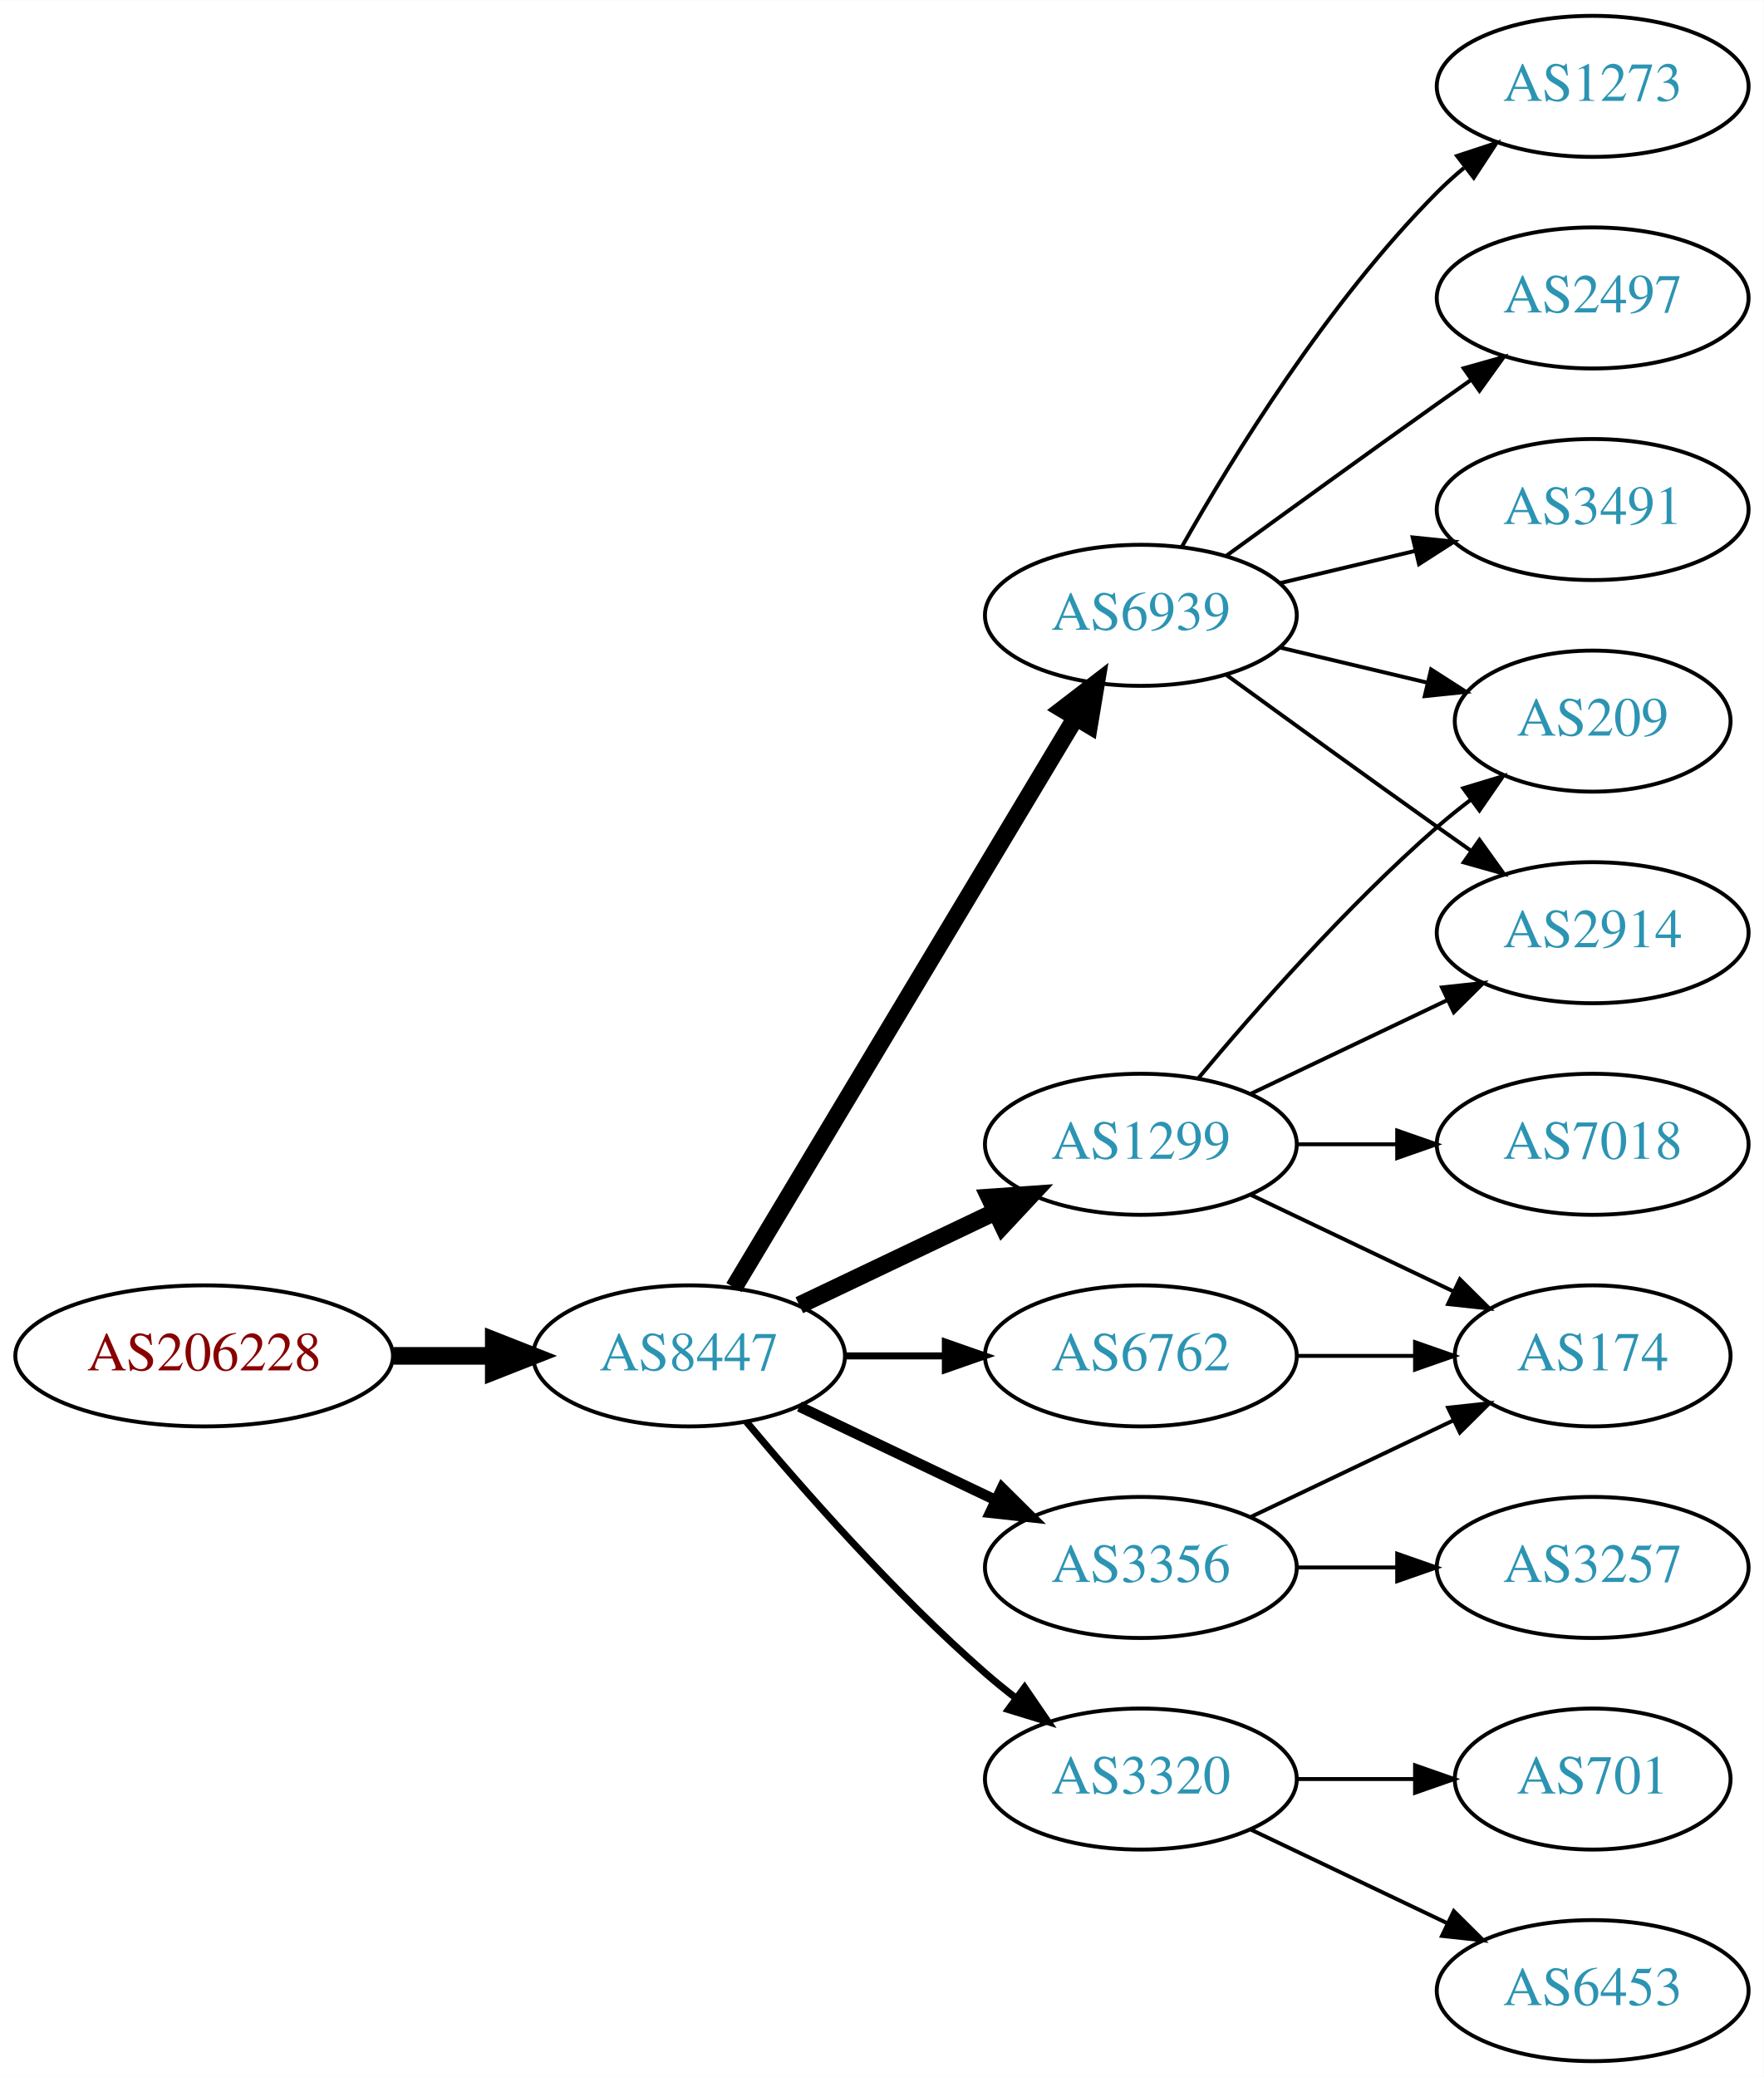
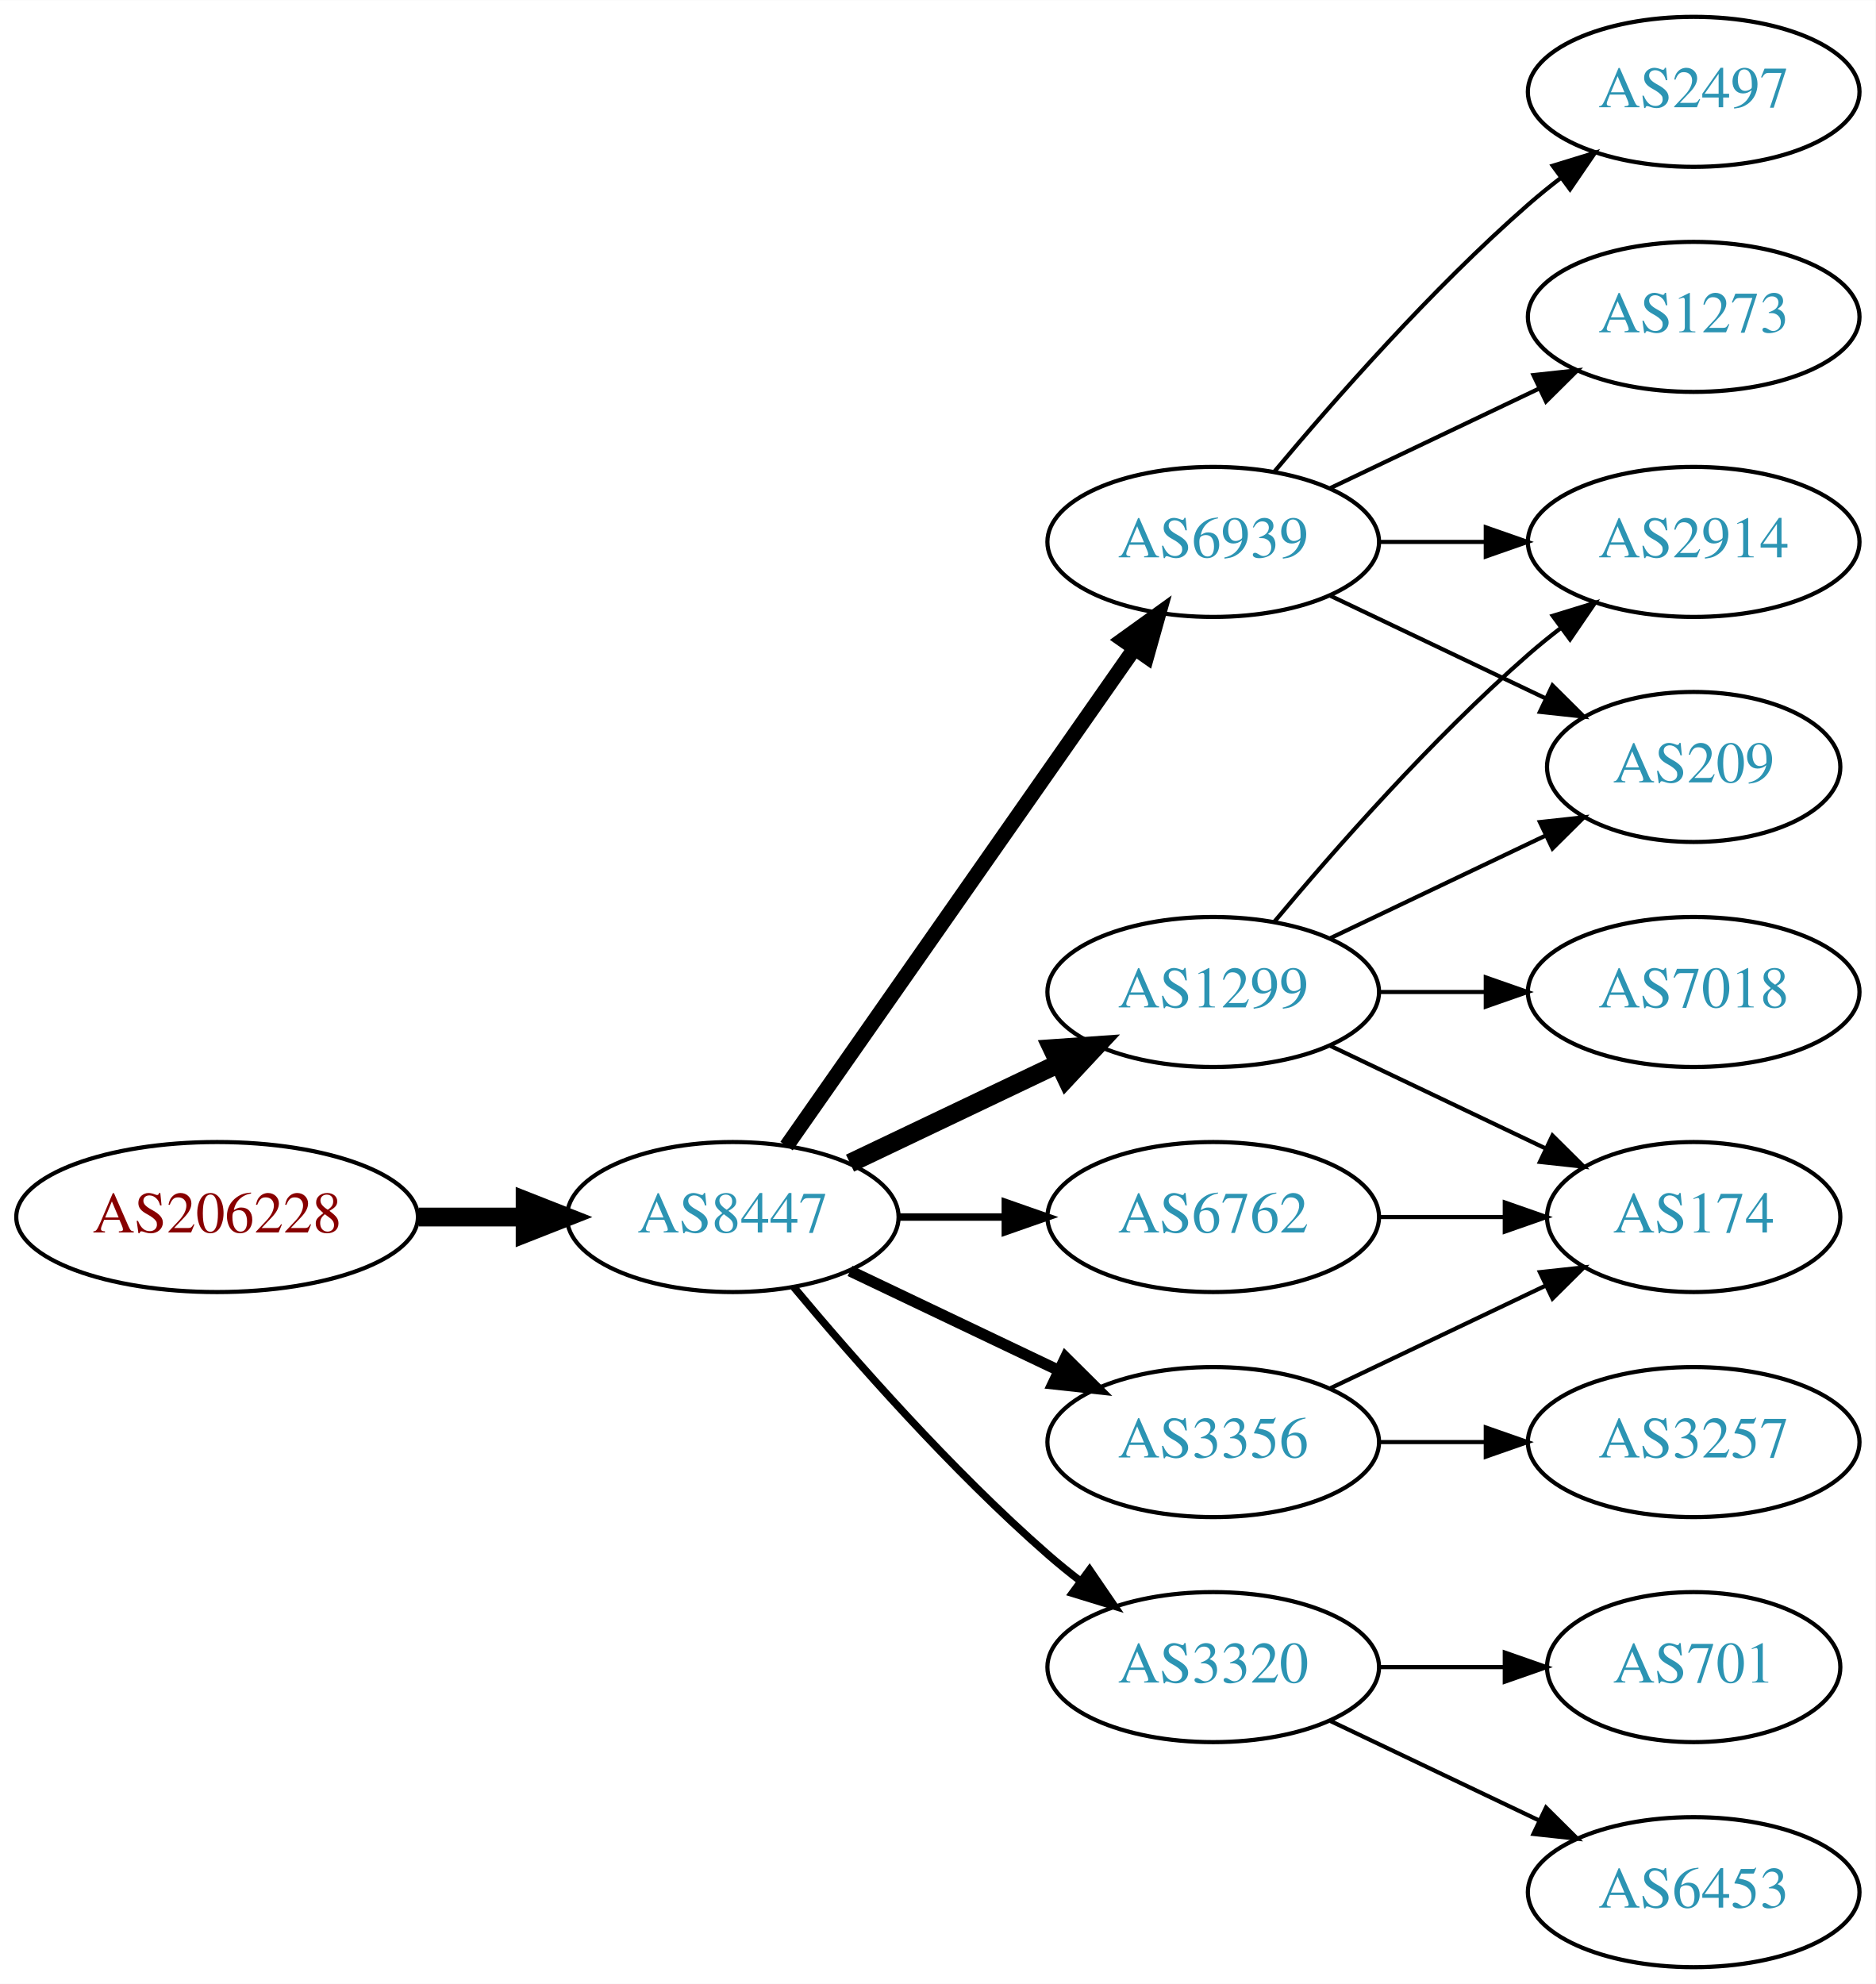
- <svg xmlns="http://www.w3.org/2000/svg" xmlns:xlink="http://www.w3.org/1999/xlink" width="450pt" height="530pt" viewBox="0.00 0.00 450.07 530.00">
-   <g id="graph0" class="graph" transform="scale(1 1) rotate(0) translate(4 526)">
-     <polygon fill="white" stroke="none" points="-4,4 -4,-526 446.07,-526 446.07,4 -4,4" />
+ <svg xmlns="http://www.w3.org/2000/svg" xmlns:xlink="http://www.w3.org/1999/xlink" width="450pt" height="476pt" viewBox="0.00 0.00 450.07 476.00">
+   <g id="graph0" class="graph" transform="scale(1 1) rotate(0) translate(4 472)">
+     <polygon fill="white" stroke="none" points="-4,4 -4,-472 446.07,-472 446.07,4 -4,4" />
    <g id="node1" class="node">
      <g id="a_node1">
        <a xlink:href="/asn/206228" xlink:title="AS206228 ~ Andritz AG [AT]">
          <ellipse fill="#ffffff" stroke="black" cx="48.096" cy="-180" rx="48.192" ry="18" />
          <text text-anchor="middle" x="48.096" y="-176.3" font-family="Times,serif" font-size="14.00" fill="#880000">AS206228</text>
        </a>
      </g>
    </g>
    <g id="node2" class="node">
      <g id="a_node2">
        <a xlink:href="/asn/8447" xlink:title="AS8447 ~ A1 Telekom Austria AG [AT]">
          <ellipse fill="#ffffff" stroke="black" cx="171.838" cy="-180" rx="39.794" ry="18" />
          <text text-anchor="middle" x="171.838" y="-176.3" font-family="Times,serif" font-size="14.00" fill="#2c94b3">AS8447</text>
        </a>
      </g>
    </g>
    <g id="edge1" class="edge">
      <path fill="none" stroke="black" stroke-width="4.5" d="M96.513,-180C104.867,-180 113.577,-180 121.969,-180" />
      <polygon fill="black" stroke="black" stroke-width="4.5" points="122.004,-183.938 132.004,-180 122.004,-176.063 122.004,-183.938" />
    </g>
    <g id="node3" class="node">
      <g id="a_node3">
-         <a xlink:href="/asn/6939" xlink:title="AS6939 ~ Hurricane Electric LLC [US]">
-           <ellipse fill="#ffffff" stroke="black" cx="287.131" cy="-369" rx="39.794" ry="18" />
-           <text text-anchor="middle" x="287.131" y="-365.3" font-family="Times,serif" font-size="14.00" fill="#2c94b3">AS6939</text>
-         </a>
-       </g>
-     </g>
-     <g id="edge2" class="edge">
-       <path fill="none" stroke="black" stroke-width="4.5" d="M183.293,-197.442C203.274,-230.775 246.98,-303.686 270.465,-342.866" />
-       <polygon fill="black" stroke="black" stroke-width="4.5" points="267.182,-345.048 275.701,-351.6 273.937,-340.999 267.182,-345.048" />
-     </g>
-     <g id="node4" class="node">
-       <g id="a_node4">
        <a xlink:href="/asn/1299" xlink:title="AS1299 ~ Telia Carrier [EU]">
          <ellipse fill="#ffffff" stroke="black" cx="287.131" cy="-234" rx="39.794" ry="18" />
          <text text-anchor="middle" x="287.131" y="-230.3" font-family="Times,serif" font-size="14.00" fill="#2c94b3">AS1299</text>
        </a>
      </g>
    </g>
-     <g id="edge3" class="edge">
+     <g id="edge2" class="edge">
      <path fill="none" stroke="black" stroke-width="4.5" d="M199.974,-192.934C214.968,-200.081 233.789,-209.052 250.013,-216.785" />
      <polygon fill="black" stroke="black" stroke-width="4.5" points="248.495,-220.423 259.216,-221.171 251.883,-213.314 248.495,-220.423" />
+     </g>
+     <g id="node4" class="node">
+       <g id="a_node4">
+         <a xlink:href="/asn/6939" xlink:title="AS6939 ~ Hurricane Electric LLC [US]">
+           <ellipse fill="#ffffff" stroke="black" cx="287.131" cy="-342" rx="39.794" ry="18" />
+           <text text-anchor="middle" x="287.131" y="-338.3" font-family="Times,serif" font-size="14.00" fill="#2c94b3">AS6939</text>
+         </a>
+       </g>
+     </g>
+     <g id="edge3" class="edge">
+       <path fill="none" stroke="black" stroke-width="3.6" d="M184.748,-197.031C204.67,-225.517 244.859,-282.985 268.209,-316.374" />
+       <polygon fill="black" stroke="black" stroke-width="3.6" points="265.44,-318.521 274.039,-324.71 271.176,-314.509 265.44,-318.521" />
    </g>
    <g id="node5" class="node">
      <g id="a_node5">
        <a xlink:href="/asn/3356" xlink:title="AS3356 ~ Level 3 Parent, LLC [US]">
          <ellipse fill="#ffffff" stroke="black" cx="287.131" cy="-126" rx="39.794" ry="18" />
          <text text-anchor="middle" x="287.131" y="-122.3" font-family="Times,serif" font-size="14.00" fill="#2c94b3">AS3356</text>
        </a>
      </g>
    </g>
    <g id="edge4" class="edge">
      <path fill="none" stroke="black" stroke-width="2.7" d="M199.974,-167.066C214.968,-159.919 233.789,-150.948 250.013,-143.215" />
      <polygon fill="black" stroke="black" stroke-width="2.7" points="251.695,-146.291 259.216,-138.829 248.683,-139.972 251.695,-146.291" />
    </g>
    <g id="node6" class="node">
      <g id="a_node6">
        <a xlink:href="/asn/3320" xlink:title="AS3320 ~ DTAG [DE]">
          <ellipse fill="#ffffff" stroke="black" cx="287.131" cy="-72" rx="39.794" ry="18" />
          <text text-anchor="middle" x="287.131" y="-68.3" font-family="Times,serif" font-size="14.00" fill="#2c94b3">AS3320</text>
        </a>
      </g>
    </g>
    <g id="edge5" class="edge">
      <path fill="none" stroke="black" stroke-width="1.8" d="M186.468,-163.183C200.751,-146.071 224.297,-119.255 247.484,-99 249.95,-96.846 252.589,-94.706 255.286,-92.628" />
      <polygon fill="black" stroke="black" stroke-width="1.8" points="257.459,-95.375 263.44,-86.63 253.311,-89.736 257.459,-95.375" />
    </g>
    <g id="node7" class="node">
      <g id="a_node7">
        <a xlink:href="/asn/6762" xlink:title="AS6762 ~ TELECOM ITALIA SPARKLE S.p.A. [IT]">
          <ellipse fill="#ffffff" stroke="black" cx="287.131" cy="-180" rx="39.794" ry="18" />
          <text text-anchor="middle" x="287.131" y="-176.3" font-family="Times,serif" font-size="14.00" fill="#2c94b3">AS6762</text>
        </a>
      </g>
    </g>
    <g id="edge6" class="edge">
      <path fill="none" stroke="black" stroke-width="1.8" d="M211.51,-180C219.713,-180 228.477,-180 237.009,-180" />
      <polygon fill="black" stroke="black" stroke-width="1.8" points="237.248,-183.5 247.248,-180 237.248,-176.5 237.248,-183.5" />
    </g>
    <g id="node8" class="node">
      <g id="a_node8">
-         <a xlink:href="/asn/1273" xlink:title="AS1273 ~ Vodafone Group PLC [EU]">
-           <ellipse fill="#ffffff" stroke="black" cx="402.424" cy="-504" rx="39.794" ry="18" />
-           <text text-anchor="middle" x="402.424" y="-500.3" font-family="Times,serif" font-size="14.00" fill="#2c94b3">AS1273</text>
+         <a xlink:href="/asn/209" xlink:title="AS209 ~ CenturyLink Communications, LLC [US]">
+           <ellipse fill="#ffffff" stroke="black" cx="402.424" cy="-288" rx="35.194" ry="18" />
+           <text text-anchor="middle" x="402.424" y="-284.3" font-family="Times,serif" font-size="14.00" fill="#2c94b3">AS209</text>
        </a>
      </g>
    </g>
    <g id="edge7" class="edge">
-       <path fill="none" stroke="black" d="M297.591,-386.49C310.373,-409.096 334.805,-448.886 362.777,-477 364.888,-479.121 367.184,-481.188 369.57,-483.171" />
-       <polygon fill="black" stroke="black" points="367.822,-486.242 377.885,-489.556 372.085,-480.69 367.822,-486.242" />
+       <path fill="none" stroke="black" d="M315.267,-246.934C330.699,-254.29 350.185,-263.577 366.72,-271.459" />
+       <polygon fill="black" stroke="black" points="365.529,-274.768 376.062,-275.911 368.54,-268.449 365.529,-274.768" />
    </g>
    <g id="node9" class="node">
      <g id="a_node9">
-         <a xlink:href="/asn/209" xlink:title="AS209 ~ CenturyLink Communications, LLC [US]">
-           <ellipse fill="#ffffff" stroke="black" cx="402.424" cy="-342" rx="35.194" ry="18" />
-           <text text-anchor="middle" x="402.424" y="-338.3" font-family="Times,serif" font-size="14.00" fill="#2c94b3">AS209</text>
+         <a xlink:href="/asn/2914" xlink:title="AS2914 ~ NTT America, Inc. [US]">
+           <ellipse fill="#ffffff" stroke="black" cx="402.424" cy="-342" rx="39.794" ry="18" />
+           <text text-anchor="middle" x="402.424" y="-338.3" font-family="Times,serif" font-size="14.00" fill="#2c94b3">AS2914</text>
        </a>
      </g>
    </g>
    <g id="edge8" class="edge">
-       <path fill="none" stroke="black" d="M322.738,-360.752C334.533,-357.942 347.837,-354.771 360.105,-351.847" />
-       <polygon fill="black" stroke="black" points="361.194,-355.186 370.11,-349.463 359.571,-348.376 361.194,-355.186" />
+       <path fill="none" stroke="black" d="M301.761,-250.817C316.044,-267.929 339.59,-294.745 362.777,-315 365.243,-317.154 367.882,-319.294 370.579,-321.372" />
+       <polygon fill="black" stroke="black" points="368.604,-324.264 378.733,-327.37 372.752,-318.625 368.604,-324.264" />
    </g>
    <g id="node10" class="node">
      <g id="a_node10">
+         <a xlink:href="/asn/7018" xlink:title="AS7018 ~ AT&amp;T Services, Inc. [US]">
+           <ellipse fill="#ffffff" stroke="black" cx="402.424" cy="-234" rx="39.794" ry="18" />
+           <text text-anchor="middle" x="402.424" y="-230.3" font-family="Times,serif" font-size="14.00" fill="#2c94b3">AS7018</text>
+         </a>
+       </g>
+     </g>
+     <g id="edge9" class="edge">
+       <path fill="none" stroke="black" d="M326.803,-234C335.006,-234 343.77,-234 352.302,-234" />
+       <polygon fill="black" stroke="black" points="352.541,-237.5 362.541,-234 352.541,-230.5 352.541,-237.5" />
+     </g>
+     <g id="node11" class="node">
+       <g id="a_node11">
+         <a xlink:href="/asn/174" xlink:title="AS174 ~ Cogent Communications [US]">
+           <ellipse fill="#ffffff" stroke="black" cx="402.424" cy="-180" rx="35.194" ry="18" />
+           <text text-anchor="middle" x="402.424" y="-176.3" font-family="Times,serif" font-size="14.00" fill="#2c94b3">AS174</text>
+         </a>
+       </g>
+     </g>
+     <g id="edge10" class="edge">
+       <path fill="none" stroke="black" d="M315.267,-221.066C330.699,-213.71 350.185,-204.423 366.72,-196.541" />
+       <polygon fill="black" stroke="black" points="368.54,-199.551 376.062,-192.089 365.529,-193.232 368.54,-199.551" />
+     </g>
+     <g id="edge14" class="edge">
+       <path fill="none" stroke="black" d="M315.267,-329.066C330.699,-321.71 350.185,-312.423 366.72,-304.541" />
+       <polygon fill="black" stroke="black" points="368.54,-307.551 376.062,-300.089 365.529,-301.232 368.54,-307.551" />
+     </g>
+     <g id="edge11" class="edge">
+       <path fill="none" stroke="black" d="M326.803,-342C335.006,-342 343.77,-342 352.302,-342" />
+       <polygon fill="black" stroke="black" points="352.541,-345.5 362.541,-342 352.541,-338.5 352.541,-345.5" />
+     </g>
+     <g id="node12" class="node">
+       <g id="a_node12">
+         <a xlink:href="/asn/1273" xlink:title="AS1273 ~ Vodafone Group PLC [EU]">
+           <ellipse fill="#ffffff" stroke="black" cx="402.424" cy="-396" rx="39.794" ry="18" />
+           <text text-anchor="middle" x="402.424" y="-392.3" font-family="Times,serif" font-size="14.00" fill="#2c94b3">AS1273</text>
+         </a>
+       </g>
+     </g>
+     <g id="edge12" class="edge">
+       <path fill="none" stroke="black" d="M315.267,-354.934C330.261,-362.081 349.082,-371.052 365.306,-378.785" />
+       <polygon fill="black" stroke="black" points="363.976,-382.028 374.509,-383.171 366.988,-375.709 363.976,-382.028" />
+     </g>
+     <g id="node13" class="node">
+       <g id="a_node13">
        <a xlink:href="/asn/2497" xlink:title="AS2497 ~ Internet Initiative Japan Inc. [JP]">
          <ellipse fill="#ffffff" stroke="black" cx="402.424" cy="-450" rx="39.794" ry="18" />
          <text text-anchor="middle" x="402.424" y="-446.3" font-family="Times,serif" font-size="14.00" fill="#2c94b3">AS2497</text>
        </a>
      </g>
    </g>
-     <g id="edge9" class="edge">
-       <path fill="none" stroke="black" d="M308.979,-384.222C323.913,-395.091 344.527,-410.025 362.777,-423 365.598,-425.005 368.541,-427.085 371.489,-429.159" />
-       <polygon fill="black" stroke="black" points="369.516,-432.05 379.714,-434.926 373.535,-426.319 369.516,-432.05" />
-     </g>
-     <g id="node11" class="node">
-       <g id="a_node11">
-         <a xlink:href="/asn/3491" xlink:title="AS3491 ~ PCCW Global, Inc. [US]">
-           <ellipse fill="#ffffff" stroke="black" cx="402.424" cy="-396" rx="39.794" ry="18" />
-           <text text-anchor="middle" x="402.424" y="-392.3" font-family="Times,serif" font-size="14.00" fill="#2c94b3">AS3491</text>
-         </a>
-       </g>
-     </g>
-     <g id="edge10" class="edge">
-       <path fill="none" stroke="black" d="M322.738,-377.248C333.609,-379.838 345.764,-382.735 357.206,-385.462" />
-       <polygon fill="black" stroke="black" points="356.49,-388.889 367.029,-387.803 358.112,-382.08 356.49,-388.889" />
-     </g>
-     <g id="node12" class="node">
-       <g id="a_node12">
-         <a xlink:href="/asn/2914" xlink:title="AS2914 ~ NTT America, Inc. [US]">
-           <ellipse fill="#ffffff" stroke="black" cx="402.424" cy="-288" rx="39.794" ry="18" />
-           <text text-anchor="middle" x="402.424" y="-284.3" font-family="Times,serif" font-size="14.00" fill="#2c94b3">AS2914</text>
-         </a>
-       </g>
-     </g>
-     <g id="edge11" class="edge">
-       <path fill="none" stroke="black" d="M308.979,-353.778C323.913,-342.909 344.527,-327.975 362.777,-315 365.598,-312.995 368.541,-310.915 371.489,-308.841" />
-       <polygon fill="black" stroke="black" points="373.535,-311.681 379.714,-303.074 369.516,-305.95 373.535,-311.681" />
-     </g>
-     <g id="edge14" class="edge">
-       <path fill="none" stroke="black" d="M301.761,-250.817C316.044,-267.929 339.59,-294.745 362.777,-315 365.447,-317.332 368.32,-319.648 371.25,-321.886" />
-       <polygon fill="black" stroke="black" points="369.401,-324.87 379.542,-327.939 373.528,-319.216 369.401,-324.87" />
-     </g>
-     <g id="edge15" class="edge">
-       <path fill="none" stroke="black" d="M315.267,-246.934C330.261,-254.081 349.082,-263.052 365.306,-270.785" />
-       <polygon fill="black" stroke="black" points="363.976,-274.028 374.509,-275.171 366.988,-267.709 363.976,-274.028" />
-     </g>
-     <g id="node13" class="node">
-       <g id="a_node13">
-         <a xlink:href="/asn/7018" xlink:title="AS7018 ~ AT&amp;T Services, Inc. [US]">
-           <ellipse fill="#ffffff" stroke="black" cx="402.424" cy="-234" rx="39.794" ry="18" />
-           <text text-anchor="middle" x="402.424" y="-230.3" font-family="Times,serif" font-size="14.00" fill="#2c94b3">AS7018</text>
-         </a>
-       </g>
-     </g>
-     <g id="edge12" class="edge">
-       <path fill="none" stroke="black" d="M326.803,-234C335.006,-234 343.77,-234 352.302,-234" />
-       <polygon fill="black" stroke="black" points="352.541,-237.5 362.541,-234 352.541,-230.5 352.541,-237.5" />
-     </g>
-     <g id="node14" class="node">
-       <g id="a_node14">
-         <a xlink:href="/asn/174" xlink:title="AS174 ~ Cogent Communications [US]">
-           <ellipse fill="#ffffff" stroke="black" cx="402.424" cy="-180" rx="35.194" ry="18" />
-           <text text-anchor="middle" x="402.424" y="-176.3" font-family="Times,serif" font-size="14.00" fill="#2c94b3">AS174</text>
-         </a>
-       </g>
-     </g>
    <g id="edge13" class="edge">
-       <path fill="none" stroke="black" d="M315.267,-221.066C330.699,-213.71 350.185,-204.423 366.72,-196.541" />
-       <polygon fill="black" stroke="black" points="368.54,-199.551 376.062,-192.089 365.529,-193.232 368.54,-199.551" />
-     </g>
-     <g id="edge20" class="edge">
+       <path fill="none" stroke="black" d="M301.761,-358.817C316.044,-375.929 339.59,-402.745 362.777,-423 365.243,-425.154 367.882,-427.294 370.579,-429.372" />
+       <polygon fill="black" stroke="black" points="368.604,-432.264 378.733,-435.37 372.752,-426.625 368.604,-432.264" />
+     </g>
+     <g id="edge18" class="edge">
      <path fill="none" stroke="black" d="M315.267,-138.934C330.699,-146.29 350.185,-155.577 366.72,-163.459" />
      <polygon fill="black" stroke="black" points="365.529,-166.768 376.062,-167.911 368.54,-160.449 365.529,-166.768" />
    </g>
-     <g id="node17" class="node">
-       <g id="a_node17">
+     <g id="node16" class="node">
+       <g id="a_node16">
        <a xlink:href="/asn/3257" xlink:title="AS3257 ~ GTT [DE]">
          <ellipse fill="#ffffff" stroke="black" cx="402.424" cy="-126" rx="39.794" ry="18" />
          <text text-anchor="middle" x="402.424" y="-122.3" font-family="Times,serif" font-size="14.00" fill="#2c94b3">AS3257</text>
        </a>
      </g>
    </g>
-     <g id="edge19" class="edge">
+     <g id="edge17" class="edge">
      <path fill="none" stroke="black" d="M326.803,-126C335.006,-126 343.77,-126 352.302,-126" />
      <polygon fill="black" stroke="black" points="352.541,-129.5 362.541,-126 352.541,-122.5 352.541,-129.5" />
+     </g>
+     <g id="node14" class="node">
+       <g id="a_node14">
+         <a xlink:href="/asn/6453" xlink:title="AS6453 ~ TATA COMMUNICATIONS (AMERICA) INC [US]">
+           <ellipse fill="#ffffff" stroke="black" cx="402.424" cy="-18" rx="39.794" ry="18" />
+           <text text-anchor="middle" x="402.424" y="-14.3" font-family="Times,serif" font-size="14.00" fill="#2c94b3">AS6453</text>
+         </a>
+       </g>
+     </g>
+     <g id="edge15" class="edge">
+       <path fill="none" stroke="black" d="M315.267,-59.066C330.261,-51.919 349.082,-42.948 365.306,-35.215" />
+       <polygon fill="black" stroke="black" points="366.988,-38.291 374.509,-30.829 363.976,-31.972 366.988,-38.291" />
    </g>
    <g id="node15" class="node">
      <g id="a_node15">
        <a xlink:href="/asn/701" xlink:title="AS701 ~ UUNET [US]">
          <ellipse fill="#ffffff" stroke="black" cx="402.424" cy="-72" rx="35.194" ry="18" />
          <text text-anchor="middle" x="402.424" y="-68.3" font-family="Times,serif" font-size="14.00" fill="#2c94b3">AS701</text>
        </a>
      </g>
    </g>
    <g id="edge16" class="edge">
      <path fill="none" stroke="black" d="M326.803,-72C336.508,-72 346.999,-72 356.962,-72" />
      <polygon fill="black" stroke="black" points="357.098,-75.5 367.098,-72 357.098,-68.5 357.098,-75.5" />
    </g>
-     <g id="node16" class="node">
-       <g id="a_node16">
-         <a xlink:href="/asn/6453" xlink:title="AS6453 ~ TATA COMMUNICATIONS (AMERICA) INC [US]">
-           <ellipse fill="#ffffff" stroke="black" cx="402.424" cy="-18" rx="39.794" ry="18" />
-           <text text-anchor="middle" x="402.424" y="-14.3" font-family="Times,serif" font-size="14.00" fill="#2c94b3">AS6453</text>
-         </a>
-       </g>
-     </g>
-     <g id="edge17" class="edge">
-       <path fill="none" stroke="black" d="M315.267,-59.066C330.261,-51.919 349.082,-42.948 365.306,-35.215" />
-       <polygon fill="black" stroke="black" points="366.988,-38.291 374.509,-30.829 363.976,-31.972 366.988,-38.291" />
-     </g>
-     <g id="edge18" class="edge">
+     <g id="edge19" class="edge">
      <path fill="none" stroke="black" d="M326.803,-180C336.508,-180 346.999,-180 356.962,-180" />
      <polygon fill="black" stroke="black" points="357.098,-183.5 367.098,-180 357.098,-176.5 357.098,-183.5" />
    </g>
  </g>
</svg>
